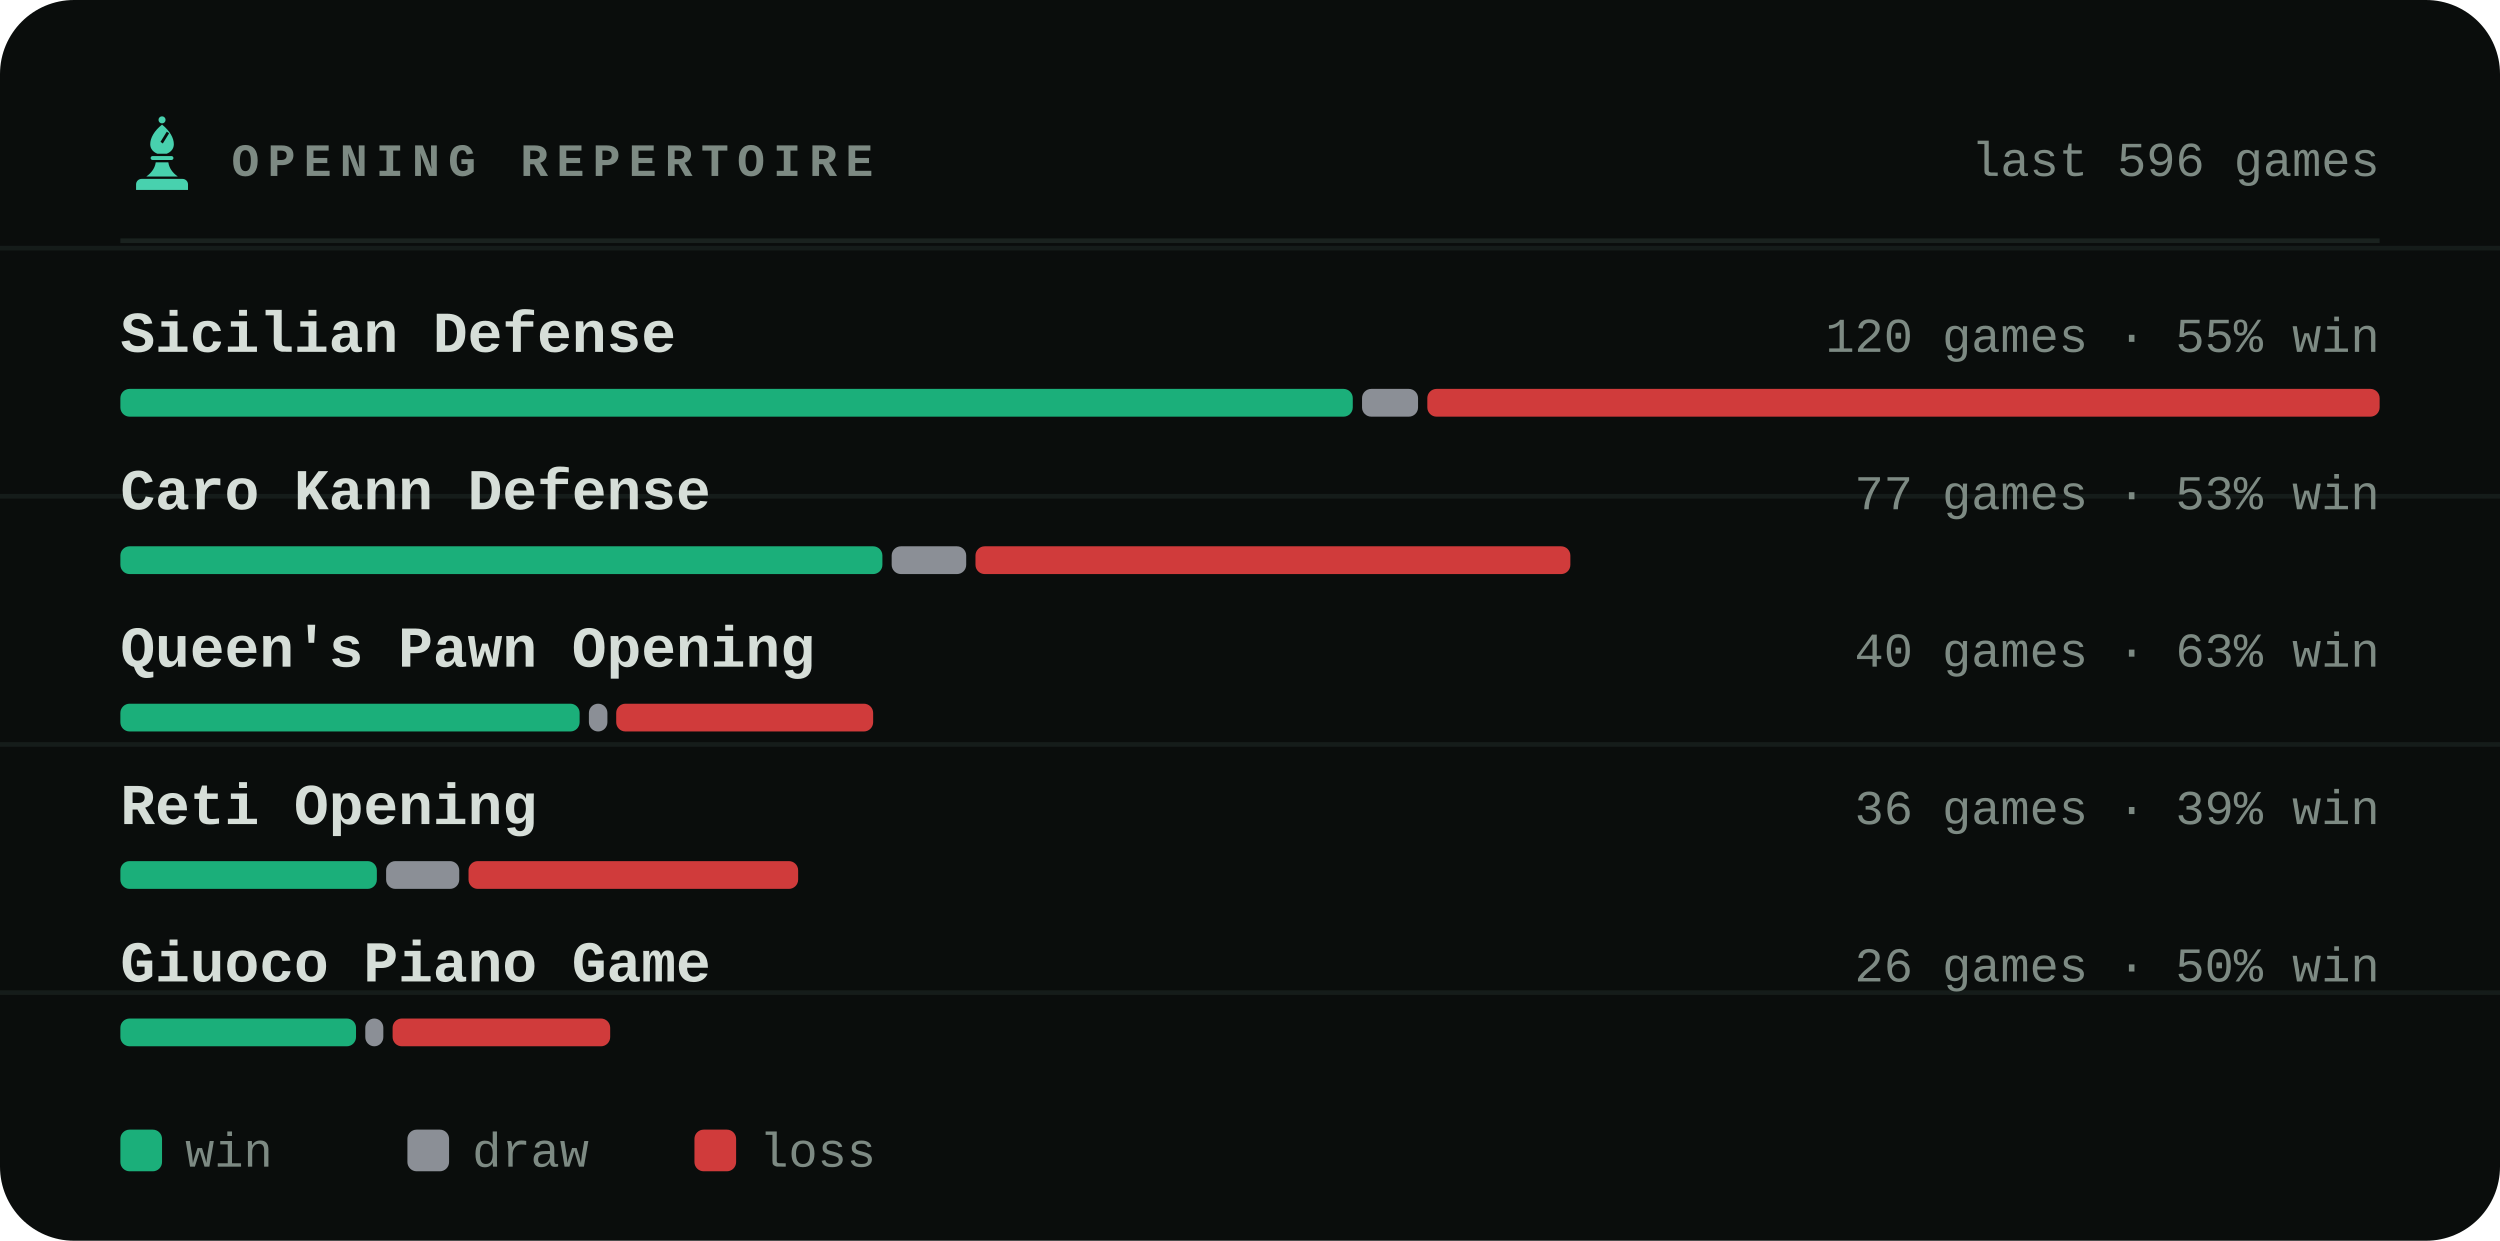
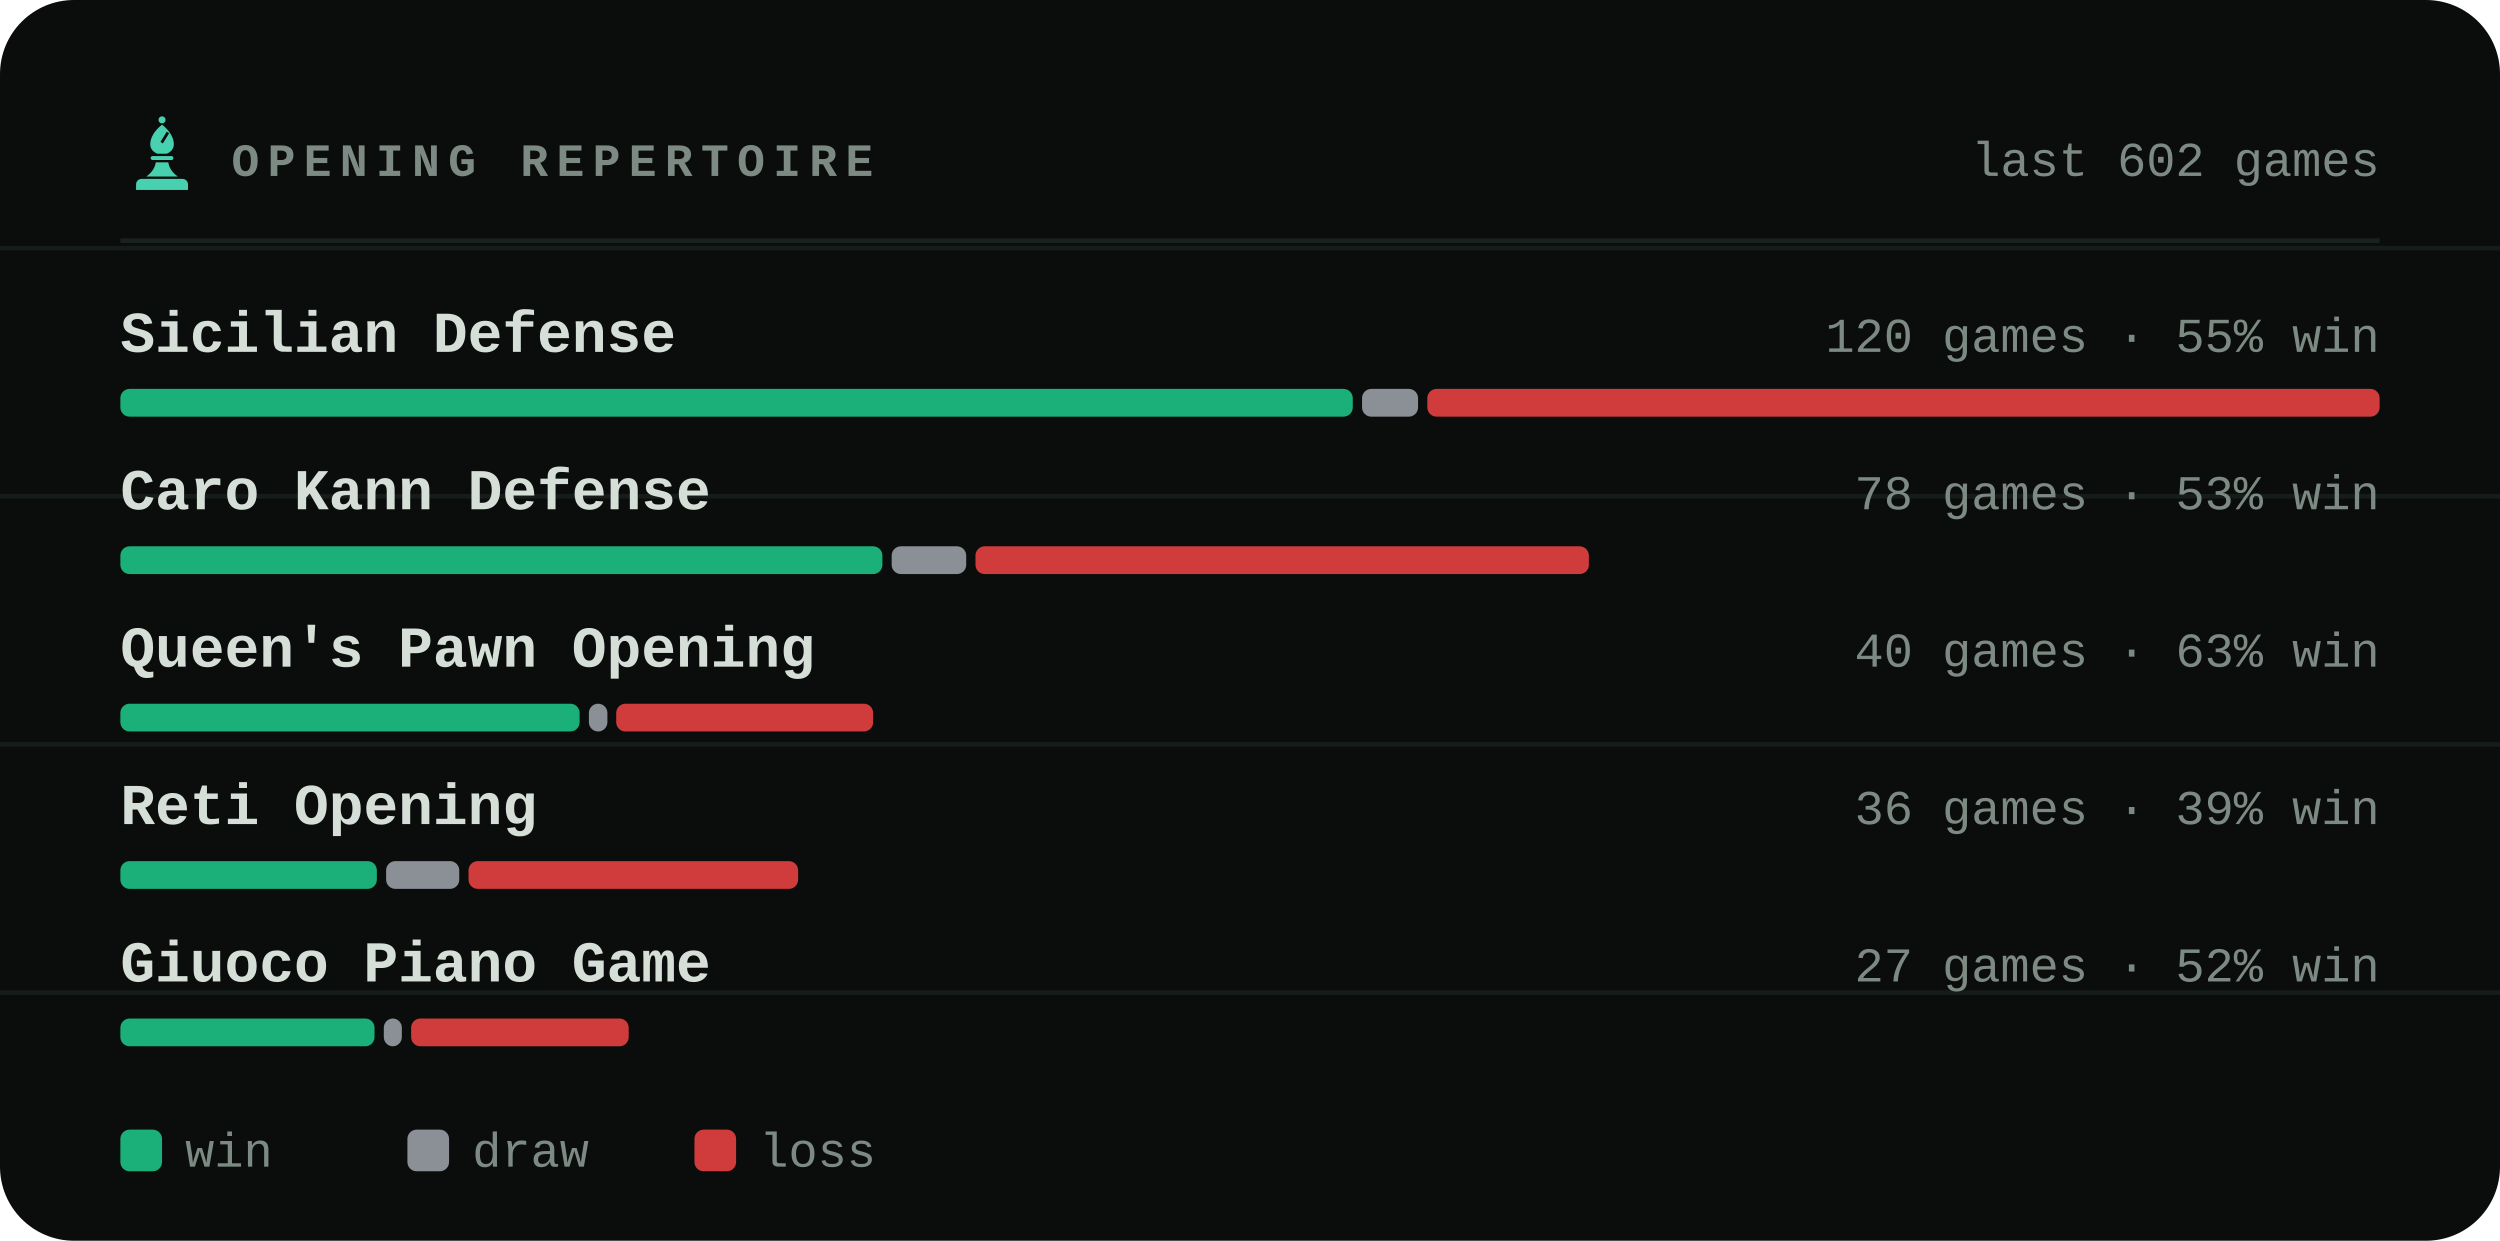
<svg xmlns="http://www.w3.org/2000/svg" viewBox="0 0 540 268" width="540" height="268" role="img" aria-label="Most played openings of bappozl">
  <style>svg{font-family:ui-monospace,'SF Mono',Menlo,Consolas,'Liberation Mono',monospace}text{fill:#d6ded8;white-space:pre}.bg{fill:#0a0d0c}.acc{fill:#48d1ae}.win{fill:#1baf7a}.draw{fill:#8b8f96}.loss{fill:#d03b3b}.lbl{font-size:10px;font-weight:600;letter-spacing:.18em;fill:#7d8a83}.cap{font-size:10.5px;font-weight:500;fill:#7d8a83}.num{font-family:ui-monospace,'SF Mono',Menlo,Consolas,'Liberation Mono',monospace;font-weight:700;letter-spacing:-.02em}.tick{font-size:9px;font-weight:500;fill:#7d8a83;opacity:.75}.dl{font-size:10px;font-weight:600}.rule{stroke:#1a221f;stroke-width:1;fill:none}.grid{stroke:#1a221f;stroke-width:1;fill:none;opacity:.7}.ln{fill:none;stroke:#48d1ae;stroke-width:2;stroke-linecap:round;stroke-linejoin:round}.ring{stroke:#0a0d0c;stroke-width:2}.hollow{fill:none;stroke-width:1.5}.sq{fill:#d6ded8;opacity:.035}</style>
  <rect class="bg" width="540" height="268" rx="16" />
  <line class="grid" x1="0" y1="53.6" x2="540" y2="53.6" opacity=".5" />
  <line class="grid" x1="0" y1="107.2" x2="540" y2="107.2" opacity=".5" />
  <line class="grid" x1="0" y1="160.8" x2="540" y2="160.8" opacity=".5" />
  <line class="grid" x1="0" y1="214.4" x2="540" y2="214.4" opacity=".5" />
  <g class="acc" transform="translate(26.5,24.7) scale(0.17)">
    <circle cx="50" cy="7" r="4.5" />
    <path fill-rule="evenodd" d="M50 13C60 21 65 30 65 38c0 6-4 10-9 12H44c-5-2-9-6-9-12 0-8 5-17 15-25zM56 22l3 2-8 13-3-2z" />
    <path d="M38 53h24a2.5 2.5 0 0 1 0 5H38a2.5 2.5 0 0 1 0-5z" />
    <path d="M42 61h16c1 7 5 13 12 18H30c7-5 11-11 12-18z" />
    <path d="M24 82h52a7 7 0 0 1 7 7v7H17v-7a7 7 0 0 1 7-7z" />
  </g>
  <text class="lbl" x="50" y="38">OPENING REPERTOIRE</text>
-   <text class="cap" x="514" y="38" text-anchor="end">last 596 games</text>
+   <text class="cap" x="514" y="38" text-anchor="end">last 602 games</text>
  <line class="rule" x1="26" y1="52" x2="514" y2="52" />
  <text x="26" y="76" style="font-size:12.5px;font-weight:600">Sicilian Defense</text>
  <text class="cap" x="514" y="76" text-anchor="end">120 games · 55% win</text>
  <rect x="26.0" y="84" width="266.2" height="6" rx="2" fill="#1baf7a" />
  <rect x="294.2" y="84" width="12.1" height="6" rx="2" fill="#8b8f96" />
  <rect x="308.3" y="84" width="205.7" height="6" rx="2" fill="#d03b3b" />
  <text x="26" y="110" style="font-size:12.5px;font-weight:600">Caro Kann Defense</text>
-   <text class="cap" x="514" y="110" text-anchor="end">77 games · 53% win</text>
+   <text class="cap" x="514" y="110" text-anchor="end">78 games · 53% win</text>
  <rect x="26.0" y="118" width="164.6" height="6" rx="2" fill="#1baf7a" />
  <rect x="192.6" y="118" width="16.1" height="6" rx="2" fill="#8b8f96" />
-   <rect x="210.7" y="118" width="128.5" height="6" rx="2" fill="#d03b3b" />
+   <rect x="210.7" y="118" width="132.5" height="6" rx="2" fill="#d03b3b" />
  <text x="26" y="144" style="font-size:12.5px;font-weight:600">Queen's Pawn Opening</text>
  <text class="cap" x="514" y="144" text-anchor="end">40 games · 63% win</text>
  <rect x="26.0" y="152" width="99.2" height="6" rx="2" fill="#1baf7a" />
  <rect x="127.2" y="152" width="4.0" height="6" rx="2" fill="#8b8f96" />
  <rect x="133.1" y="152" width="55.5" height="6" rx="2" fill="#d03b3b" />
  <text x="26" y="178" style="font-size:12.5px;font-weight:600">Reti Opening</text>
  <text class="cap" x="514" y="178" text-anchor="end">36 games · 39% win</text>
  <rect x="26.0" y="186" width="55.4" height="6" rx="2" fill="#1baf7a" />
  <rect x="83.4" y="186" width="15.8" height="6" rx="2" fill="#8b8f96" />
  <rect x="101.2" y="186" width="71.2" height="6" rx="2" fill="#d03b3b" />
  <text x="26" y="212" style="font-size:12.5px;font-weight:600">Giuoco Piano Game</text>
-   <text class="cap" x="514" y="212" text-anchor="end">26 games · 50% win</text>
-   <rect x="26.0" y="220" width="50.9" height="6" rx="2" fill="#1baf7a" />
-   <rect x="78.9" y="220" width="3.9" height="6" rx="2" fill="#8b8f96" />
-   <rect x="84.8" y="220" width="47.0" height="6" rx="2" fill="#d03b3b" />
+   <text class="cap" x="514" y="212" text-anchor="end">27 games · 52% win</text>
+   <rect x="26.0" y="220" width="54.9" height="6" rx="2" fill="#1baf7a" />
+   <rect x="82.9" y="220" width="3.9" height="6" rx="2" fill="#8b8f96" />
+   <rect x="88.8" y="220" width="47.0" height="6" rx="2" fill="#d03b3b" />
  <rect x="26" y="244" width="9" height="9" rx="2" fill="#1baf7a" />
  <text class="cap" x="40" y="252">win</text>
  <rect x="88" y="244" width="9" height="9" rx="2" fill="#8b8f96" />
  <text class="cap" x="102" y="252">draw</text>
  <rect x="150" y="244" width="9" height="9" rx="2" fill="#d03b3b" />
  <text class="cap" x="164" y="252">loss</text>
</svg>
